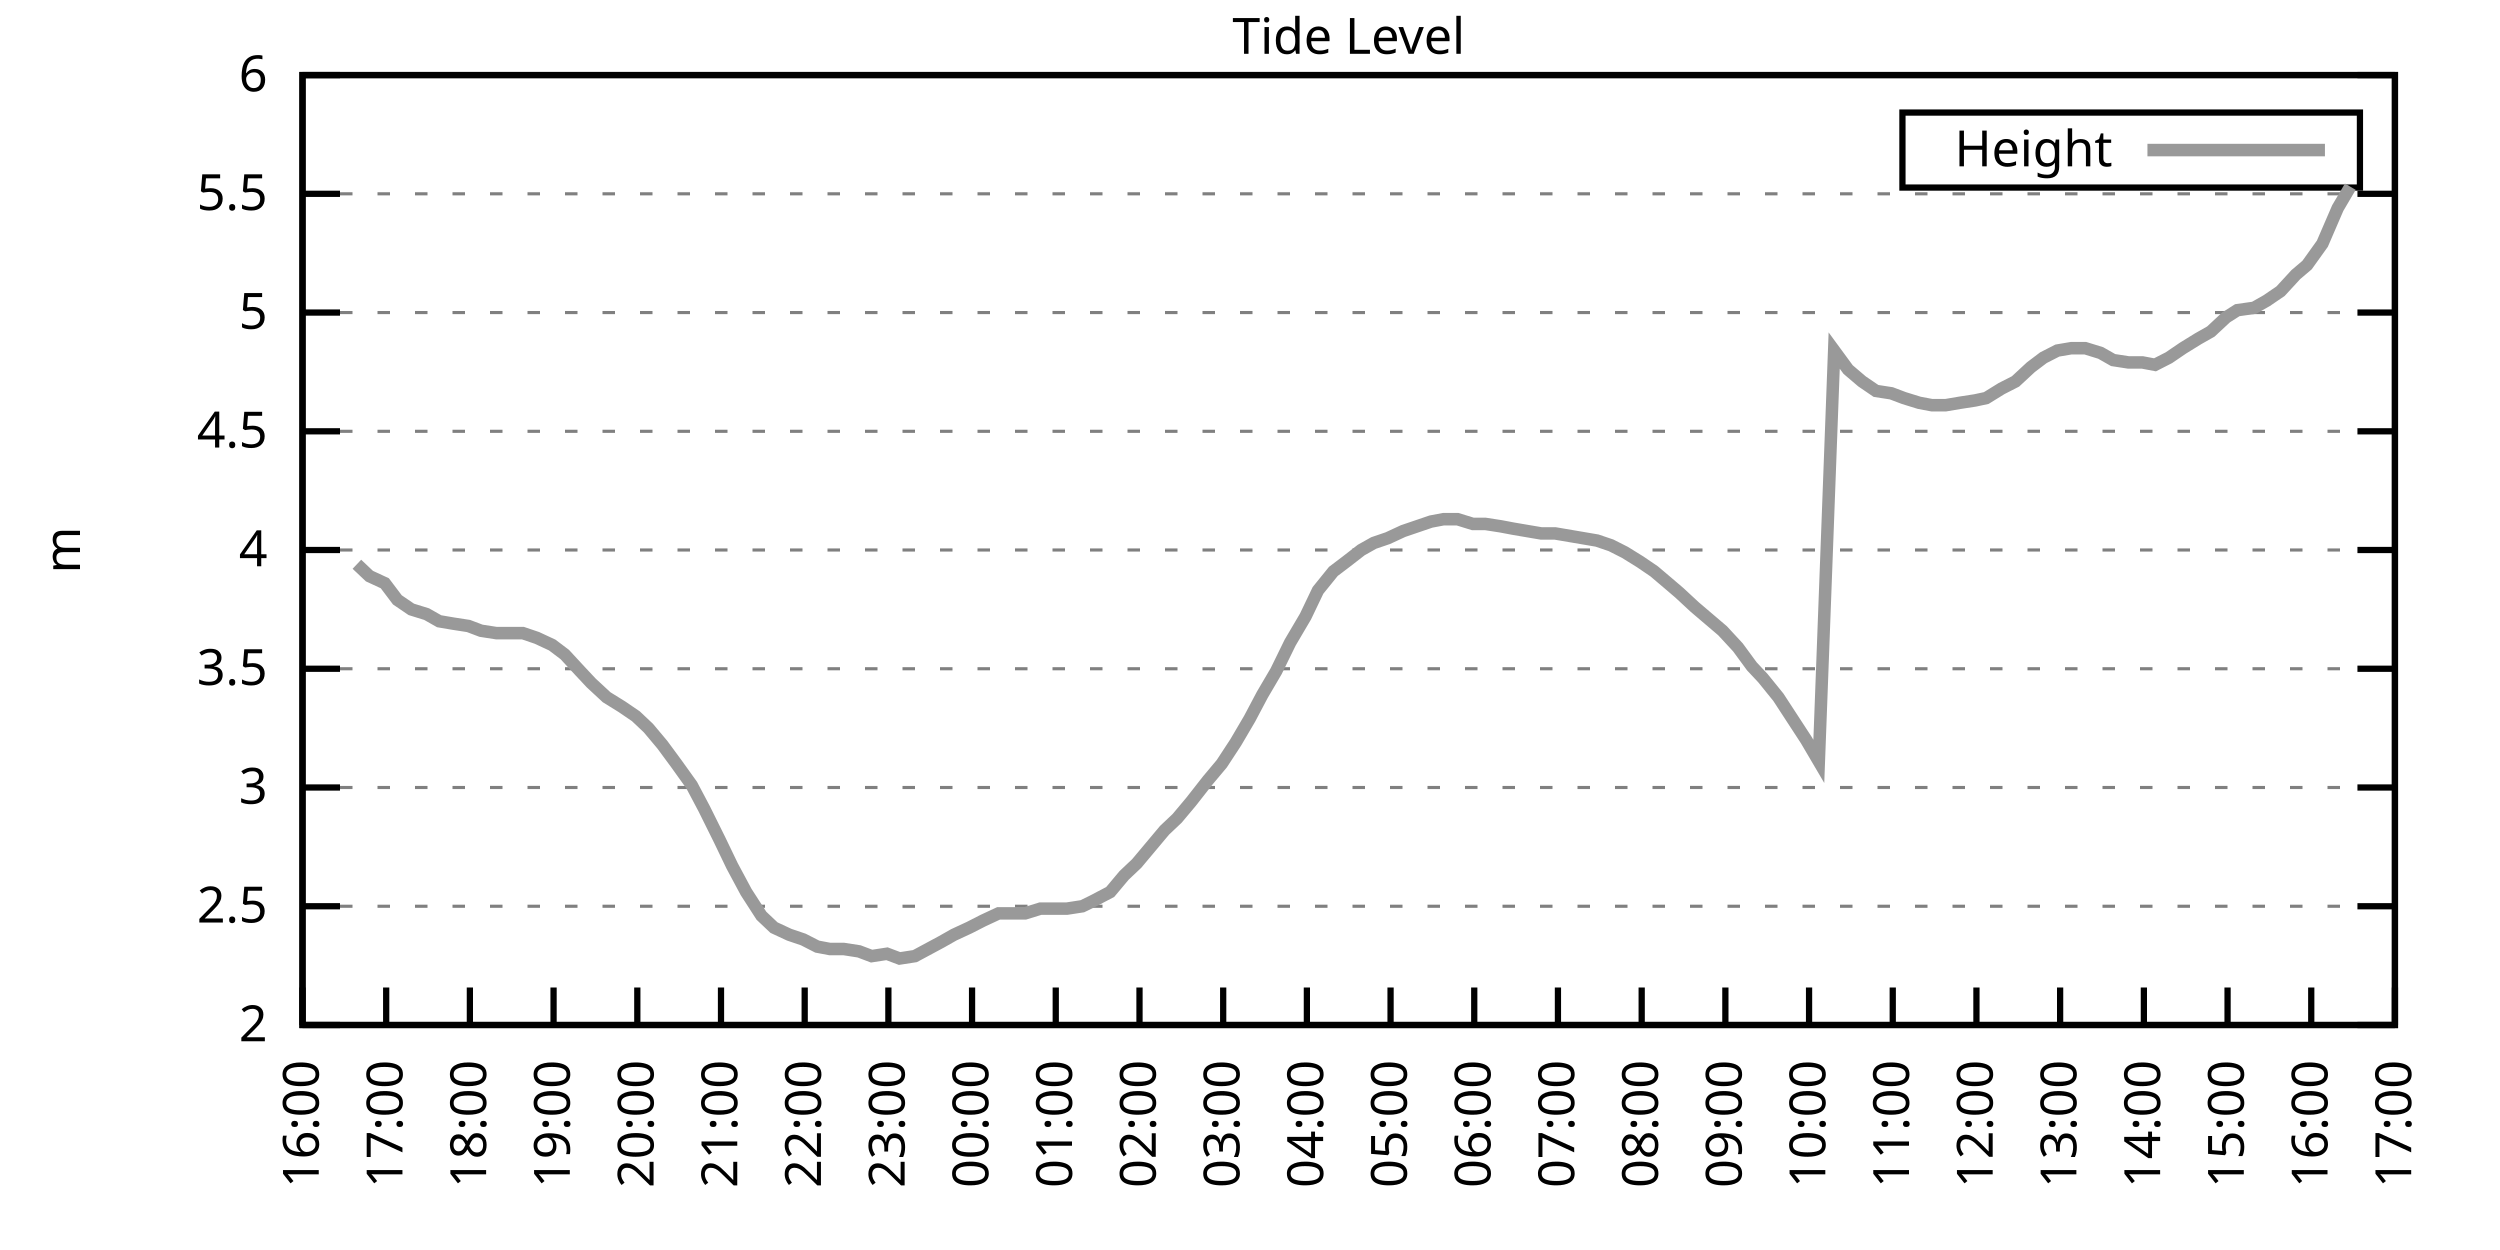
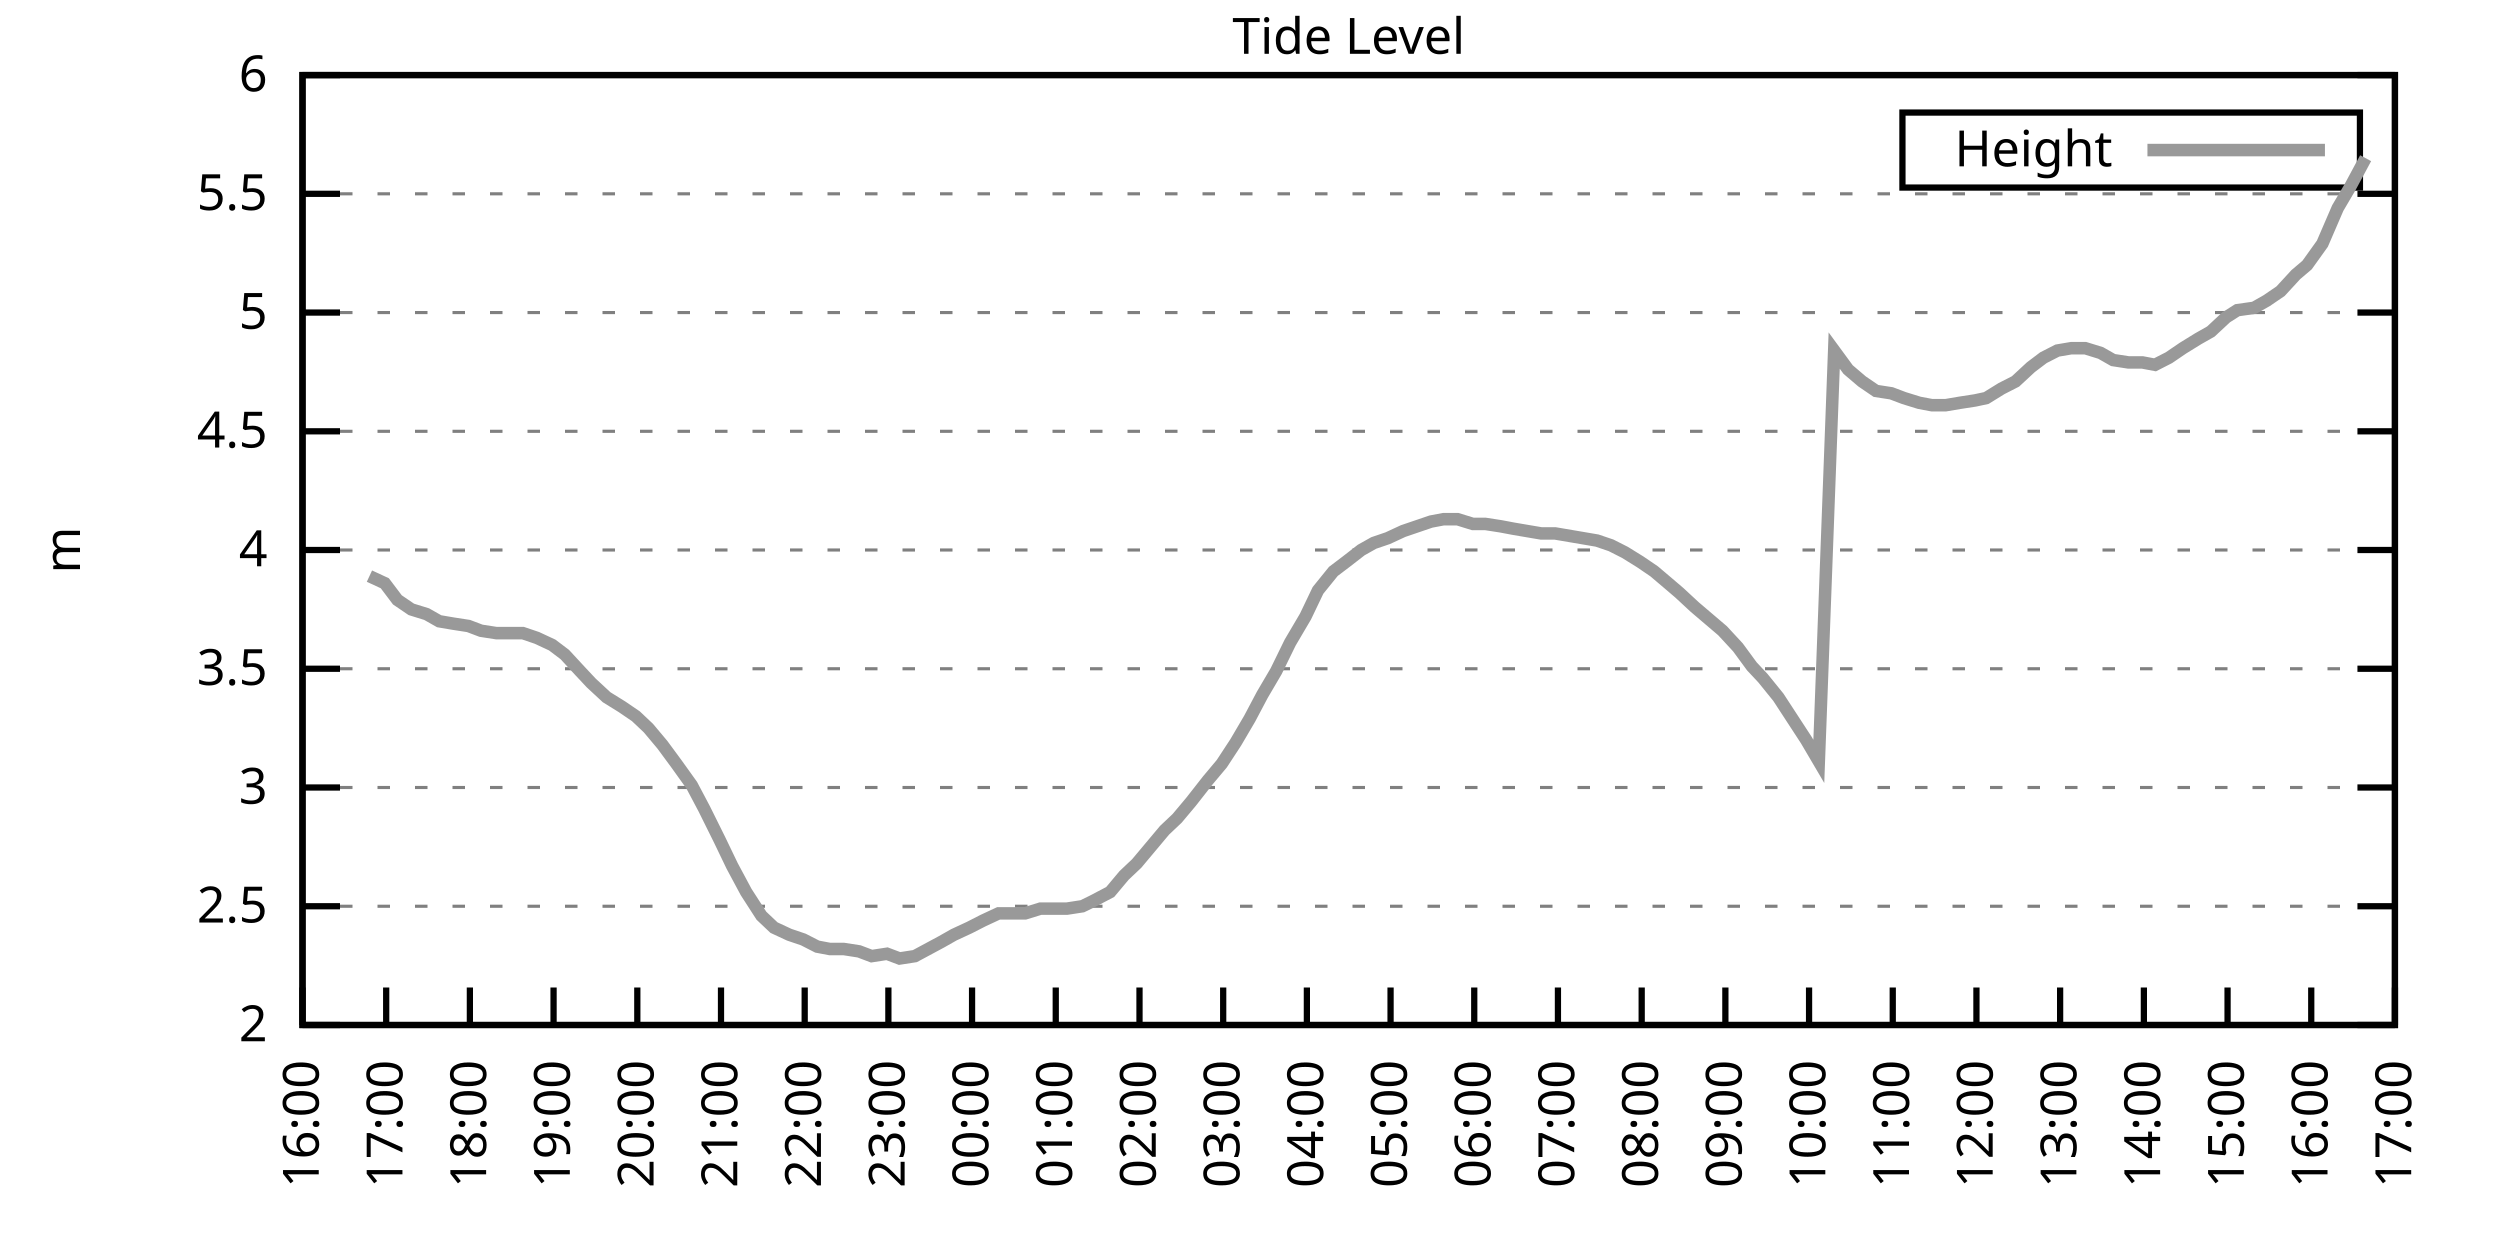
<svg xmlns="http://www.w3.org/2000/svg" xmlns:xlink="http://www.w3.org/1999/xlink" width="400" height="200" viewBox="0 0 400 200">
  <g id="gnuplot_canvas">
    <rect x="0" y="0" width="400" height="200" fill="none" />
    <defs>
      <circle id="gpDot" r="0.5" stroke-width="0.5" stroke="currentColor" />
      <path id="gpPt0" stroke-width="0.333" stroke="currentColor" d="M-1,0 h2 M0,-1 v2" />
      <path id="gpPt1" stroke-width="0.333" stroke="currentColor" d="M-1,-1 L1,1 M1,-1 L-1,1" />
      <path id="gpPt2" stroke-width="0.333" stroke="currentColor" d="M-1,0 L1,0 M0,-1 L0,1 M-1,-1 L1,1 M-1,1 L1,-1" />
      <rect id="gpPt3" stroke-width="0.333" stroke="currentColor" x="-1" y="-1" width="2" height="2" />
      <rect id="gpPt4" stroke-width="0.333" stroke="currentColor" fill="currentColor" x="-1" y="-1" width="2" height="2" />
      <circle id="gpPt5" stroke-width="0.333" stroke="currentColor" cx="0" cy="0" r="1" />
      <use xlink:href="#gpPt5" id="gpPt6" fill="currentColor" stroke="none" />
      <path id="gpPt7" stroke-width="0.333" stroke="currentColor" d="M0,-1.33 L-1.33,0.67 L1.33,0.67 z" />
      <use xlink:href="#gpPt7" id="gpPt8" fill="currentColor" stroke="none" />
      <use xlink:href="#gpPt7" id="gpPt9" stroke="currentColor" transform="rotate(180)" />
      <use xlink:href="#gpPt9" id="gpPt10" fill="currentColor" stroke="none" />
      <use xlink:href="#gpPt3" id="gpPt11" stroke="currentColor" transform="rotate(45)" />
      <use xlink:href="#gpPt11" id="gpPt12" fill="currentColor" stroke="none" />
      <path id="gpPt13" stroke-width="0.333" stroke="currentColor" d="M0,1.330 L1.265,0.411 L0.782,-1.067 L-0.782,-1.076 L-1.265,0.411 z" />
      <use xlink:href="#gpPt13" id="gpPt14" fill="currentColor" stroke="none" />
      <filter id="textbox" filterUnits="objectBoundingBox" x="0" y="0" height="1" width="1">
        <feFlood flood-color="white" flood-opacity="1" result="bgnd" />
        <feComposite in="SourceGraphic" in2="bgnd" operator="atop" />
      </filter>
      <filter id="greybox" filterUnits="objectBoundingBox" x="0" y="0" height="1" width="1">
        <feFlood flood-color="lightgrey" flood-opacity="1" result="grey" />
        <feComposite in="SourceGraphic" in2="grey" operator="atop" />
      </filter>
    </defs>
    <g fill="none" color="white" stroke="currentColor" stroke-width="1.00" stroke-linecap="butt" stroke-linejoin="miter">
</g>
    <g fill="none" color="black" stroke="currentColor" stroke-width="1.00" stroke-linecap="butt" stroke-linejoin="miter">
      <g stroke="none" shape-rendering="crispEdges">
        <polygon fill="rgb(255, 255, 255)" points="48.40,164.00 383.18,164.00 383.18,12.02 48.40,12.02 " />
      </g>
    </g>
    <g fill="none" color="black" stroke="currentColor" stroke-width="1.00" stroke-linecap="butt" stroke-linejoin="miter">
</g>
    <g fill="none" color="black" stroke="black" stroke-width="0.50" stroke-linecap="butt" stroke-linejoin="miter">
</g>
    <g fill="none" color="gray" stroke="currentColor" stroke-width="0.50" stroke-linecap="butt" stroke-linejoin="miter">
      <path stroke="gray" stroke-dasharray="2,4" class="gridline" d="M48.40,164.00 L383.19,164.00  " />
    </g>
    <g fill="none" color="gray" stroke="gray" stroke-width="1.00" stroke-linecap="butt" stroke-linejoin="miter">
</g>
    <g fill="none" color="black" stroke="currentColor" stroke-width="1.00" stroke-linecap="butt" stroke-linejoin="miter">
      <path stroke="black" d="M48.40,164.00 L54.40,164.00 M383.19,164.00 L377.19,164.00  " />
      <g transform="translate(42.80,166.60)" stroke="none" fill="black" font-family="Sans" font-size="8.00" text-anchor="end">
        <text>
          <tspan font-family="Sans"> 2</tspan>
        </text>
      </g>
    </g>
    <g fill="none" color="black" stroke="currentColor" stroke-width="1.00" stroke-linecap="butt" stroke-linejoin="miter">
</g>
    <g fill="none" color="black" stroke="black" stroke-width="0.50" stroke-linecap="butt" stroke-linejoin="miter">
</g>
    <g fill="none" color="gray" stroke="currentColor" stroke-width="0.50" stroke-linecap="butt" stroke-linejoin="miter">
      <path stroke="gray" stroke-dasharray="2,4" class="gridline" d="M48.40,145.00 L383.19,145.00  " />
    </g>
    <g fill="none" color="gray" stroke="gray" stroke-width="1.00" stroke-linecap="butt" stroke-linejoin="miter">
</g>
    <g fill="none" color="black" stroke="currentColor" stroke-width="1.00" stroke-linecap="butt" stroke-linejoin="miter">
      <path stroke="black" d="M48.40,145.00 L54.40,145.00 M383.19,145.00 L377.19,145.00  " />
      <g transform="translate(42.80,147.60)" stroke="none" fill="black" font-family="Sans" font-size="8.00" text-anchor="end">
        <text>
          <tspan font-family="Sans"> 2.5</tspan>
        </text>
      </g>
    </g>
    <g fill="none" color="black" stroke="currentColor" stroke-width="1.00" stroke-linecap="butt" stroke-linejoin="miter">
</g>
    <g fill="none" color="black" stroke="black" stroke-width="0.50" stroke-linecap="butt" stroke-linejoin="miter">
</g>
    <g fill="none" color="gray" stroke="currentColor" stroke-width="0.50" stroke-linecap="butt" stroke-linejoin="miter">
      <path stroke="gray" stroke-dasharray="2,4" class="gridline" d="M48.40,126.00 L383.19,126.00  " />
    </g>
    <g fill="none" color="gray" stroke="gray" stroke-width="1.00" stroke-linecap="butt" stroke-linejoin="miter">
</g>
    <g fill="none" color="black" stroke="currentColor" stroke-width="1.00" stroke-linecap="butt" stroke-linejoin="miter">
      <path stroke="black" d="M48.40,126.00 L54.40,126.00 M383.19,126.00 L377.19,126.00  " />
      <g transform="translate(42.80,128.60)" stroke="none" fill="black" font-family="Sans" font-size="8.00" text-anchor="end">
        <text>
          <tspan font-family="Sans"> 3</tspan>
        </text>
      </g>
    </g>
    <g fill="none" color="black" stroke="currentColor" stroke-width="1.00" stroke-linecap="butt" stroke-linejoin="miter">
</g>
    <g fill="none" color="black" stroke="black" stroke-width="0.50" stroke-linecap="butt" stroke-linejoin="miter">
</g>
    <g fill="none" color="gray" stroke="currentColor" stroke-width="0.50" stroke-linecap="butt" stroke-linejoin="miter">
      <path stroke="gray" stroke-dasharray="2,4" class="gridline" d="M48.40,107.00 L383.19,107.00  " />
    </g>
    <g fill="none" color="gray" stroke="gray" stroke-width="1.00" stroke-linecap="butt" stroke-linejoin="miter">
</g>
    <g fill="none" color="black" stroke="currentColor" stroke-width="1.00" stroke-linecap="butt" stroke-linejoin="miter">
      <path stroke="black" d="M48.40,107.00 L54.40,107.00 M383.19,107.00 L377.19,107.00  " />
      <g transform="translate(42.80,109.60)" stroke="none" fill="black" font-family="Sans" font-size="8.00" text-anchor="end">
        <text>
          <tspan font-family="Sans"> 3.5</tspan>
        </text>
      </g>
    </g>
    <g fill="none" color="black" stroke="currentColor" stroke-width="1.00" stroke-linecap="butt" stroke-linejoin="miter">
</g>
    <g fill="none" color="black" stroke="black" stroke-width="0.50" stroke-linecap="butt" stroke-linejoin="miter">
</g>
    <g fill="none" color="gray" stroke="currentColor" stroke-width="0.50" stroke-linecap="butt" stroke-linejoin="miter">
      <path stroke="gray" stroke-dasharray="2,4" class="gridline" d="M48.40,88.00 L383.19,88.00  " />
    </g>
    <g fill="none" color="gray" stroke="gray" stroke-width="1.00" stroke-linecap="butt" stroke-linejoin="miter">
</g>
    <g fill="none" color="black" stroke="currentColor" stroke-width="1.00" stroke-linecap="butt" stroke-linejoin="miter">
      <path stroke="black" d="M48.40,88.00 L54.40,88.00 M383.19,88.00 L377.19,88.00  " />
      <g transform="translate(42.80,90.60)" stroke="none" fill="black" font-family="Sans" font-size="8.00" text-anchor="end">
        <text>
          <tspan font-family="Sans"> 4</tspan>
        </text>
      </g>
    </g>
    <g fill="none" color="black" stroke="currentColor" stroke-width="1.00" stroke-linecap="butt" stroke-linejoin="miter">
</g>
    <g fill="none" color="black" stroke="black" stroke-width="0.50" stroke-linecap="butt" stroke-linejoin="miter">
</g>
    <g fill="none" color="gray" stroke="currentColor" stroke-width="0.50" stroke-linecap="butt" stroke-linejoin="miter">
      <path stroke="gray" stroke-dasharray="2,4" class="gridline" d="M48.40,69.01 L383.19,69.01  " />
    </g>
    <g fill="none" color="gray" stroke="gray" stroke-width="1.00" stroke-linecap="butt" stroke-linejoin="miter">
</g>
    <g fill="none" color="black" stroke="currentColor" stroke-width="1.00" stroke-linecap="butt" stroke-linejoin="miter">
      <path stroke="black" d="M48.40,69.01 L54.40,69.01 M383.19,69.01 L377.19,69.01  " />
      <g transform="translate(42.80,71.61)" stroke="none" fill="black" font-family="Sans" font-size="8.00" text-anchor="end">
        <text>
          <tspan font-family="Sans"> 4.5</tspan>
        </text>
      </g>
    </g>
    <g fill="none" color="black" stroke="currentColor" stroke-width="1.00" stroke-linecap="butt" stroke-linejoin="miter">
</g>
    <g fill="none" color="black" stroke="black" stroke-width="0.50" stroke-linecap="butt" stroke-linejoin="miter">
</g>
    <g fill="none" color="gray" stroke="currentColor" stroke-width="0.50" stroke-linecap="butt" stroke-linejoin="miter">
      <path stroke="gray" stroke-dasharray="2,4" class="gridline" d="M48.40,50.01 L383.19,50.01  " />
    </g>
    <g fill="none" color="gray" stroke="gray" stroke-width="1.00" stroke-linecap="butt" stroke-linejoin="miter">
</g>
    <g fill="none" color="black" stroke="currentColor" stroke-width="1.00" stroke-linecap="butt" stroke-linejoin="miter">
      <path stroke="black" d="M48.40,50.01 L54.40,50.01 M383.19,50.01 L377.19,50.01  " />
      <g transform="translate(42.80,52.61)" stroke="none" fill="black" font-family="Sans" font-size="8.00" text-anchor="end">
        <text>
          <tspan font-family="Sans"> 5</tspan>
        </text>
      </g>
    </g>
    <g fill="none" color="black" stroke="currentColor" stroke-width="1.00" stroke-linecap="butt" stroke-linejoin="miter">
</g>
    <g fill="none" color="black" stroke="black" stroke-width="0.50" stroke-linecap="butt" stroke-linejoin="miter">
</g>
    <g fill="none" color="gray" stroke="currentColor" stroke-width="0.50" stroke-linecap="butt" stroke-linejoin="miter">
      <path stroke="gray" stroke-dasharray="2,4" class="gridline" d="M48.40,31.01 L383.19,31.01  " />
    </g>
    <g fill="none" color="gray" stroke="gray" stroke-width="1.00" stroke-linecap="butt" stroke-linejoin="miter">
</g>
    <g fill="none" color="black" stroke="currentColor" stroke-width="1.00" stroke-linecap="butt" stroke-linejoin="miter">
      <path stroke="black" d="M48.40,31.01 L54.40,31.01 M383.19,31.01 L377.19,31.01  " />
      <g transform="translate(42.80,33.61)" stroke="none" fill="black" font-family="Sans" font-size="8.00" text-anchor="end">
        <text>
          <tspan font-family="Sans"> 5.5</tspan>
        </text>
      </g>
    </g>
    <g fill="none" color="black" stroke="currentColor" stroke-width="1.00" stroke-linecap="butt" stroke-linejoin="miter">
</g>
    <g fill="none" color="black" stroke="black" stroke-width="0.50" stroke-linecap="butt" stroke-linejoin="miter">
</g>
    <g fill="none" color="gray" stroke="currentColor" stroke-width="0.50" stroke-linecap="butt" stroke-linejoin="miter">
      <path stroke="gray" stroke-dasharray="2,4" class="gridline" d="M48.40,12.01 L383.19,12.01  " />
    </g>
    <g fill="none" color="gray" stroke="gray" stroke-width="1.00" stroke-linecap="butt" stroke-linejoin="miter">
</g>
    <g fill="none" color="black" stroke="currentColor" stroke-width="1.00" stroke-linecap="butt" stroke-linejoin="miter">
      <path stroke="black" d="M48.40,12.01 L54.40,12.01 M383.19,12.01 L377.19,12.01  " />
      <g transform="translate(42.80,14.61)" stroke="none" fill="black" font-family="Sans" font-size="8.00" text-anchor="end">
        <text>
          <tspan font-family="Sans"> 6</tspan>
        </text>
      </g>
    </g>
    <g fill="none" color="black" stroke="currentColor" stroke-width="1.00" stroke-linecap="butt" stroke-linejoin="miter">
      <path stroke="black" d="M48.40,164.00 L48.40,158.00  " />
      <g transform="translate(51.00,169.60) rotate(270.00)" stroke="none" fill="black" font-family="Sans" font-size="8.00" text-anchor="end">
        <text>
          <tspan font-family="Sans">16:00</tspan>
        </text>
      </g>
    </g>
    <g fill="none" color="black" stroke="currentColor" stroke-width="1.00" stroke-linecap="butt" stroke-linejoin="miter">
      <path stroke="black" d="M61.79,164.00 L61.79,158.00  " />
      <g transform="translate(64.39,169.60) rotate(270.00)" stroke="none" fill="black" font-family="Sans" font-size="8.00" text-anchor="end">
        <text>
          <tspan font-family="Sans">17:00</tspan>
        </text>
      </g>
    </g>
    <g fill="none" color="black" stroke="currentColor" stroke-width="1.00" stroke-linecap="butt" stroke-linejoin="miter">
      <path stroke="black" d="M75.18,164.00 L75.18,158.00  " />
      <g transform="translate(77.78,169.60) rotate(270.00)" stroke="none" fill="black" font-family="Sans" font-size="8.00" text-anchor="end">
        <text>
          <tspan font-family="Sans">18:00</tspan>
        </text>
      </g>
    </g>
    <g fill="none" color="black" stroke="currentColor" stroke-width="1.00" stroke-linecap="butt" stroke-linejoin="miter">
      <path stroke="black" d="M88.57,164.00 L88.57,158.00  " />
      <g transform="translate(91.17,169.60) rotate(270.00)" stroke="none" fill="black" font-family="Sans" font-size="8.00" text-anchor="end">
        <text>
          <tspan font-family="Sans">19:00</tspan>
        </text>
      </g>
    </g>
    <g fill="none" color="black" stroke="currentColor" stroke-width="1.00" stroke-linecap="butt" stroke-linejoin="miter">
      <path stroke="black" d="M101.97,164.00 L101.97,158.00  " />
      <g transform="translate(104.57,169.60) rotate(270.00)" stroke="none" fill="black" font-family="Sans" font-size="8.00" text-anchor="end">
        <text>
          <tspan font-family="Sans">20:00</tspan>
        </text>
      </g>
    </g>
    <g fill="none" color="black" stroke="currentColor" stroke-width="1.00" stroke-linecap="butt" stroke-linejoin="miter">
      <path stroke="black" d="M115.36,164.00 L115.36,158.00  " />
      <g transform="translate(117.96,169.60) rotate(270.00)" stroke="none" fill="black" font-family="Sans" font-size="8.00" text-anchor="end">
        <text>
          <tspan font-family="Sans">21:00</tspan>
        </text>
      </g>
    </g>
    <g fill="none" color="black" stroke="currentColor" stroke-width="1.00" stroke-linecap="butt" stroke-linejoin="miter">
      <path stroke="black" d="M128.75,164.00 L128.75,158.00  " />
      <g transform="translate(131.35,169.60) rotate(270.00)" stroke="none" fill="black" font-family="Sans" font-size="8.00" text-anchor="end">
        <text>
          <tspan font-family="Sans">22:00</tspan>
        </text>
      </g>
    </g>
    <g fill="none" color="black" stroke="currentColor" stroke-width="1.00" stroke-linecap="butt" stroke-linejoin="miter">
      <path stroke="black" d="M142.14,164.00 L142.14,158.00  " />
      <g transform="translate(144.74,169.60) rotate(270.00)" stroke="none" fill="black" font-family="Sans" font-size="8.00" text-anchor="end">
        <text>
          <tspan font-family="Sans">23:00</tspan>
        </text>
      </g>
    </g>
    <g fill="none" color="black" stroke="currentColor" stroke-width="1.00" stroke-linecap="butt" stroke-linejoin="miter">
      <path stroke="black" d="M155.53,164.00 L155.53,158.00  " />
      <g transform="translate(158.13,169.60) rotate(270.00)" stroke="none" fill="black" font-family="Sans" font-size="8.00" text-anchor="end">
        <text>
          <tspan font-family="Sans">00:00</tspan>
        </text>
      </g>
    </g>
    <g fill="none" color="black" stroke="currentColor" stroke-width="1.00" stroke-linecap="butt" stroke-linejoin="miter">
      <path stroke="black" d="M168.92,164.00 L168.92,158.00  " />
      <g transform="translate(171.52,169.60) rotate(270.00)" stroke="none" fill="black" font-family="Sans" font-size="8.00" text-anchor="end">
        <text>
          <tspan font-family="Sans">01:00</tspan>
        </text>
      </g>
    </g>
    <g fill="none" color="black" stroke="currentColor" stroke-width="1.00" stroke-linecap="butt" stroke-linejoin="miter">
      <path stroke="black" d="M182.32,164.00 L182.32,158.00  " />
      <g transform="translate(184.92,169.60) rotate(270.00)" stroke="none" fill="black" font-family="Sans" font-size="8.00" text-anchor="end">
        <text>
          <tspan font-family="Sans">02:00</tspan>
        </text>
      </g>
    </g>
    <g fill="none" color="black" stroke="currentColor" stroke-width="1.00" stroke-linecap="butt" stroke-linejoin="miter">
      <path stroke="black" d="M195.71,164.00 L195.71,158.00  " />
      <g transform="translate(198.31,169.60) rotate(270.00)" stroke="none" fill="black" font-family="Sans" font-size="8.00" text-anchor="end">
        <text>
          <tspan font-family="Sans">03:00</tspan>
        </text>
      </g>
    </g>
    <g fill="none" color="black" stroke="currentColor" stroke-width="1.00" stroke-linecap="butt" stroke-linejoin="miter">
      <path stroke="black" d="M209.10,164.00 L209.10,158.00  " />
      <g transform="translate(211.70,169.60) rotate(270.00)" stroke="none" fill="black" font-family="Sans" font-size="8.00" text-anchor="end">
        <text>
          <tspan font-family="Sans">04:00</tspan>
        </text>
      </g>
    </g>
    <g fill="none" color="black" stroke="currentColor" stroke-width="1.00" stroke-linecap="butt" stroke-linejoin="miter">
      <path stroke="black" d="M222.49,164.00 L222.49,158.00  " />
      <g transform="translate(225.09,169.60) rotate(270.00)" stroke="none" fill="black" font-family="Sans" font-size="8.00" text-anchor="end">
        <text>
          <tspan font-family="Sans">05:00</tspan>
        </text>
      </g>
    </g>
    <g fill="none" color="black" stroke="currentColor" stroke-width="1.00" stroke-linecap="butt" stroke-linejoin="miter">
      <path stroke="black" d="M235.88,164.00 L235.88,158.00  " />
      <g transform="translate(238.48,169.60) rotate(270.00)" stroke="none" fill="black" font-family="Sans" font-size="8.00" text-anchor="end">
        <text>
          <tspan font-family="Sans">06:00</tspan>
        </text>
      </g>
    </g>
    <g fill="none" color="black" stroke="currentColor" stroke-width="1.00" stroke-linecap="butt" stroke-linejoin="miter">
      <path stroke="black" d="M249.27,164.00 L249.27,158.00  " />
      <g transform="translate(251.87,169.60) rotate(270.00)" stroke="none" fill="black" font-family="Sans" font-size="8.00" text-anchor="end">
        <text>
          <tspan font-family="Sans">07:00</tspan>
        </text>
      </g>
    </g>
    <g fill="none" color="black" stroke="currentColor" stroke-width="1.00" stroke-linecap="butt" stroke-linejoin="miter">
      <path stroke="black" d="M262.67,164.00 L262.67,158.00  " />
      <g transform="translate(265.27,169.60) rotate(270.00)" stroke="none" fill="black" font-family="Sans" font-size="8.00" text-anchor="end">
        <text>
          <tspan font-family="Sans">08:00</tspan>
        </text>
      </g>
    </g>
    <g fill="none" color="black" stroke="currentColor" stroke-width="1.00" stroke-linecap="butt" stroke-linejoin="miter">
      <path stroke="black" d="M276.06,164.00 L276.06,158.00  " />
      <g transform="translate(278.66,169.60) rotate(270.00)" stroke="none" fill="black" font-family="Sans" font-size="8.00" text-anchor="end">
        <text>
          <tspan font-family="Sans">09:00</tspan>
        </text>
      </g>
    </g>
    <g fill="none" color="black" stroke="currentColor" stroke-width="1.00" stroke-linecap="butt" stroke-linejoin="miter">
      <path stroke="black" d="M289.45,164.00 L289.45,158.00  " />
      <g transform="translate(292.05,169.60) rotate(270.00)" stroke="none" fill="black" font-family="Sans" font-size="8.00" text-anchor="end">
        <text>
          <tspan font-family="Sans">10:00</tspan>
        </text>
      </g>
    </g>
    <g fill="none" color="black" stroke="currentColor" stroke-width="1.00" stroke-linecap="butt" stroke-linejoin="miter">
      <path stroke="black" d="M302.84,164.00 L302.84,158.00  " />
      <g transform="translate(305.44,169.60) rotate(270.00)" stroke="none" fill="black" font-family="Sans" font-size="8.00" text-anchor="end">
        <text>
          <tspan font-family="Sans">11:00</tspan>
        </text>
      </g>
    </g>
    <g fill="none" color="black" stroke="currentColor" stroke-width="1.00" stroke-linecap="butt" stroke-linejoin="miter">
      <path stroke="black" d="M316.23,164.00 L316.23,158.00  " />
      <g transform="translate(318.83,169.60) rotate(270.00)" stroke="none" fill="black" font-family="Sans" font-size="8.00" text-anchor="end">
        <text>
          <tspan font-family="Sans">12:00</tspan>
        </text>
      </g>
    </g>
    <g fill="none" color="black" stroke="currentColor" stroke-width="1.00" stroke-linecap="butt" stroke-linejoin="miter">
      <path stroke="black" d="M329.62,164.00 L329.62,158.00  " />
      <g transform="translate(332.22,169.60) rotate(270.00)" stroke="none" fill="black" font-family="Sans" font-size="8.00" text-anchor="end">
        <text>
          <tspan font-family="Sans">13:00</tspan>
        </text>
      </g>
    </g>
    <g fill="none" color="black" stroke="currentColor" stroke-width="1.00" stroke-linecap="butt" stroke-linejoin="miter">
      <path stroke="black" d="M343.02,164.00 L343.02,158.00  " />
      <g transform="translate(345.62,169.60) rotate(270.00)" stroke="none" fill="black" font-family="Sans" font-size="8.00" text-anchor="end">
        <text>
          <tspan font-family="Sans">14:00</tspan>
        </text>
      </g>
    </g>
    <g fill="none" color="black" stroke="currentColor" stroke-width="1.00" stroke-linecap="butt" stroke-linejoin="miter">
      <path stroke="black" d="M356.41,164.00 L356.41,158.00  " />
      <g transform="translate(359.01,169.60) rotate(270.00)" stroke="none" fill="black" font-family="Sans" font-size="8.00" text-anchor="end">
        <text>
          <tspan font-family="Sans">15:00</tspan>
        </text>
      </g>
    </g>
    <g fill="none" color="black" stroke="currentColor" stroke-width="1.00" stroke-linecap="butt" stroke-linejoin="miter">
      <path stroke="black" d="M369.80,164.00 L369.80,158.00  " />
      <g transform="translate(372.40,169.60) rotate(270.00)" stroke="none" fill="black" font-family="Sans" font-size="8.00" text-anchor="end">
        <text>
          <tspan font-family="Sans">16:00</tspan>
        </text>
      </g>
    </g>
    <g fill="none" color="black" stroke="currentColor" stroke-width="1.00" stroke-linecap="butt" stroke-linejoin="miter">
      <path stroke="black" d="M383.19,164.00 L383.19,158.00  " />
      <g transform="translate(385.79,169.60) rotate(270.00)" stroke="none" fill="black" font-family="Sans" font-size="8.00" text-anchor="end">
        <text>
          <tspan font-family="Sans">17:00</tspan>
        </text>
      </g>
    </g>
    <g fill="none" color="black" stroke="currentColor" stroke-width="1.00" stroke-linecap="butt" stroke-linejoin="miter">
</g>
    <g fill="none" color="black" stroke="currentColor" stroke-width="1.00" stroke-linecap="butt" stroke-linejoin="miter">
      <path stroke="black" d="M48.40,12.01 L48.40,164.00 L383.19,164.00 L383.19,12.01 L48.40,12.01 Z  " />
    </g>
    <g fill="none" color="black" stroke="currentColor" stroke-width="1.00" stroke-linecap="butt" stroke-linejoin="miter">
</g>
    <g fill="none" color="black" stroke="currentColor" stroke-width="1.00" stroke-linecap="butt" stroke-linejoin="miter">
      <path stroke="black" d="M304.39,30.01 L304.39,18.01 L377.59,18.01 L377.59,30.01 L304.39,30.01 Z  " />
    </g>
    <g id="Tide_level_plot_1">
      <g fill="none" color="white" stroke="black" stroke-width="2.00" stroke-linecap="butt" stroke-linejoin="miter">
</g>
      <g fill="none" color="black" stroke="currentColor" stroke-width="2.00" stroke-linecap="butt" stroke-linejoin="miter">
        <g transform="translate(337.99,26.61)" stroke="none" fill="black" font-family="Sans" font-size="8.00" text-anchor="end">
          <text>
            <tspan font-family="Sans">Height</tspan>
          </text>
        </g>
      </g>
      <g fill="none" color="black" stroke="currentColor" stroke-width="2.00" stroke-linecap="butt" stroke-linejoin="miter">
-         <path stroke="rgb(153, 153, 153)" d="M343.59,24.01 L371.99,24.01 M57.10,90.28 L59.11,92.18 L61.57,93.32 L63.58,95.98 L65.81,97.50 L68.26,98.26   L70.27,99.40 L72.50,99.78 L74.96,100.16 L76.97,100.92 L79.42,101.30 L81.43,101.30 L83.66,101.30 L85.90,102.06   L88.35,103.20 L90.36,104.72 L92.82,107.38 L94.60,109.28 L97.06,111.56 L99.51,113.08 L101.74,114.60 L103.75,116.50   L105.98,119.16 L108.22,122.20 L110.67,125.62 L112.68,129.42 L115.13,134.36 L117.14,138.54 L119.38,142.72 L121.83,146.52   L123.84,148.42 L126.29,149.56 L128.53,150.32 L130.76,151.46 L132.77,151.84 L135.00,151.84 L137.45,152.22 L139.46,152.98   L141.92,152.60 L143.93,153.36 L146.38,152.98 L150.62,150.70 L152.63,149.56 L155.09,148.42 L157.32,147.28 L159.77,146.14   L161.78,146.14 L164.01,146.14 L166.47,145.38 L168.48,145.38 L170.71,145.38 L173.17,145.00 L174.73,144.24 L177.63,142.72   L179.86,140.06 L181.87,138.16 L184.10,135.50 L186.33,132.84 L188.34,130.94 L190.57,128.28 L193.25,124.86 L195.48,122.20   L197.72,118.78 L199.95,114.98 L201.96,111.18 L204.19,107.38 L206.42,102.82 L208.88,98.64 L210.88,94.46 L213.34,91.42   L215.35,89.90 L217.80,88.00 L219.81,86.87 L222.04,86.11 L224.50,84.97 L226.73,84.21 L228.96,83.45 L230.97,83.07   L233.20,83.07 L235.66,83.83 L237.67,83.83 L240.12,84.21 L242.13,84.59 L244.36,84.97 L246.60,85.35 L248.83,85.35   L251.06,85.73 L253.29,86.11 L255.52,86.49 L257.76,87.25 L259.99,88.38 L262.44,89.90 L264.67,91.42 L266.91,93.32   L268.69,94.84 L271.15,97.12 L273.38,99.02 L275.61,100.92 L278.07,103.58 L280.30,106.62 L282.08,108.52 L284.54,111.56   L286.77,114.98 L289.00,118.40 L291.01,121.82 L293.47,56.09 L295.70,59.13 L297.93,61.03 L300.16,62.55 L302.62,62.93   L304.63,63.69 L307.08,64.45 L309.09,64.83 L311.32,64.83 L313.55,64.45 L316.01,64.07 L317.79,63.69 L320.25,62.17   L322.48,61.03 L324.94,58.75 L326.95,57.23 L329.18,56.09 L331.41,55.71 L333.64,55.71 L336.10,56.47 L338.10,57.61   L340.56,57.99 L342.79,57.99 L344.80,58.37 L347.03,57.23 L349.26,55.71 L351.72,54.19 L353.73,53.05 L356.18,50.77   L357.97,49.63 L360.65,49.25 L362.66,48.11 L364.89,46.59 L367.34,43.93 L369.13,42.41 L371.58,38.99 L374.04,33.29   L376.05,29.87  " />
+         <path stroke="rgb(153, 153, 153)" d="M343.59,24.01 L371.99,24.01 M59.11,92.18 L61.57,93.32 L63.58,95.98 L65.81,97.50 L68.26,98.26 L70.27,99.40   L72.50,99.78 L74.96,100.16 L76.97,100.92 L79.42,101.30 L81.43,101.30 L83.66,101.30 L85.90,102.06 L88.35,103.20   L90.36,104.72 L92.82,107.38 L94.60,109.28 L97.06,111.56 L99.51,113.08 L101.74,114.60 L103.75,116.50 L105.98,119.16   L108.22,122.20 L110.67,125.62 L112.68,129.42 L115.13,134.36 L117.14,138.54 L119.38,142.72 L121.83,146.52 L123.84,148.42   L126.29,149.56 L128.53,150.32 L130.76,151.46 L132.77,151.84 L135.00,151.84 L137.45,152.22 L139.46,152.98 L141.92,152.60   L143.93,153.36 L146.38,152.98 L150.62,150.70 L152.63,149.56 L155.09,148.42 L157.32,147.28 L159.77,146.14 L161.78,146.14   L164.01,146.14 L166.47,145.38 L168.48,145.38 L170.71,145.38 L173.17,145.00 L174.73,144.24 L177.63,142.72 L179.86,140.06   L181.87,138.16 L184.10,135.50 L186.33,132.84 L188.34,130.94 L190.57,128.28 L193.25,124.86 L195.48,122.20 L197.72,118.78   L199.95,114.98 L201.96,111.18 L204.19,107.38 L206.42,102.82 L208.88,98.64 L210.88,94.46 L213.34,91.42 L215.35,89.90   L217.80,88.00 L219.81,86.87 L222.04,86.11 L224.50,84.97 L226.73,84.21 L228.96,83.45 L230.97,83.07 L233.20,83.07   L235.66,83.83 L237.67,83.83 L240.12,84.21 L242.13,84.59 L244.36,84.97 L246.60,85.35 L248.83,85.35 L251.06,85.73   L253.29,86.11 L255.52,86.49 L257.76,87.25 L259.99,88.38 L262.44,89.90 L264.67,91.42 L266.91,93.32 L268.69,94.84   L271.15,97.12 L273.38,99.02 L275.61,100.92 L278.07,103.58 L280.30,106.62 L282.08,108.52 L284.54,111.56 L286.77,114.98   L289.00,118.40 L291.01,121.82 L293.47,56.09 L295.70,59.13 L297.93,61.03 L300.16,62.55 L302.62,62.93 L304.63,63.69   L307.08,64.45 L309.09,64.83 L311.32,64.83 L313.55,64.45 L316.01,64.07 L317.79,63.69 L320.25,62.17 L322.48,61.03   L324.94,58.75 L326.95,57.23 L329.18,56.09 L331.41,55.71 L333.64,55.71 L336.10,56.47 L338.10,57.61 L340.56,57.99   L342.79,57.99 L344.80,58.37 L347.03,57.23 L349.26,55.71 L351.72,54.19 L353.73,53.05 L356.18,50.77 L357.97,49.63   L360.65,49.25 L362.66,48.11 L364.89,46.59 L367.34,43.93 L369.13,42.41 L371.58,38.99 L374.04,33.29 L376.05,29.87   L378.50,25.31  " />
      </g>
    </g>
    <g fill="none" color="black" stroke="currentColor" stroke-width="2.00" stroke-linecap="butt" stroke-linejoin="miter">
</g>
    <g fill="none" color="black" stroke="black" stroke-width="1.00" stroke-linecap="butt" stroke-linejoin="miter">
</g>
    <g fill="none" color="black" stroke="currentColor" stroke-width="1.00" stroke-linecap="butt" stroke-linejoin="miter">
      <path stroke="black" d="M48.40,12.01 L48.40,164.00 L383.19,164.00 L383.19,12.01 L48.40,12.01 Z  " />
      <g transform="translate(12.80,88.01) rotate(270.00)" stroke="none" fill="black" font-family="Sans" font-size="8.00" text-anchor="middle">
        <text>
          <tspan font-family="Sans">m</tspan>
        </text>
      </g>
    </g>
    <g fill="none" color="black" stroke="currentColor" stroke-width="1.00" stroke-linecap="butt" stroke-linejoin="miter">
</g>
    <g fill="none" color="black" stroke="currentColor" stroke-width="1.00" stroke-linecap="butt" stroke-linejoin="miter">
      <g transform="translate(215.79,8.61)" stroke="none" fill="black" font-family="Sans" font-size="8.00" text-anchor="middle">
        <text>
          <tspan font-family="Sans">Tide Level</tspan>
        </text>
      </g>
    </g>
    <g fill="none" color="black" stroke="currentColor" stroke-width="1.00" stroke-linecap="butt" stroke-linejoin="miter">
</g>
  </g>
</svg>
